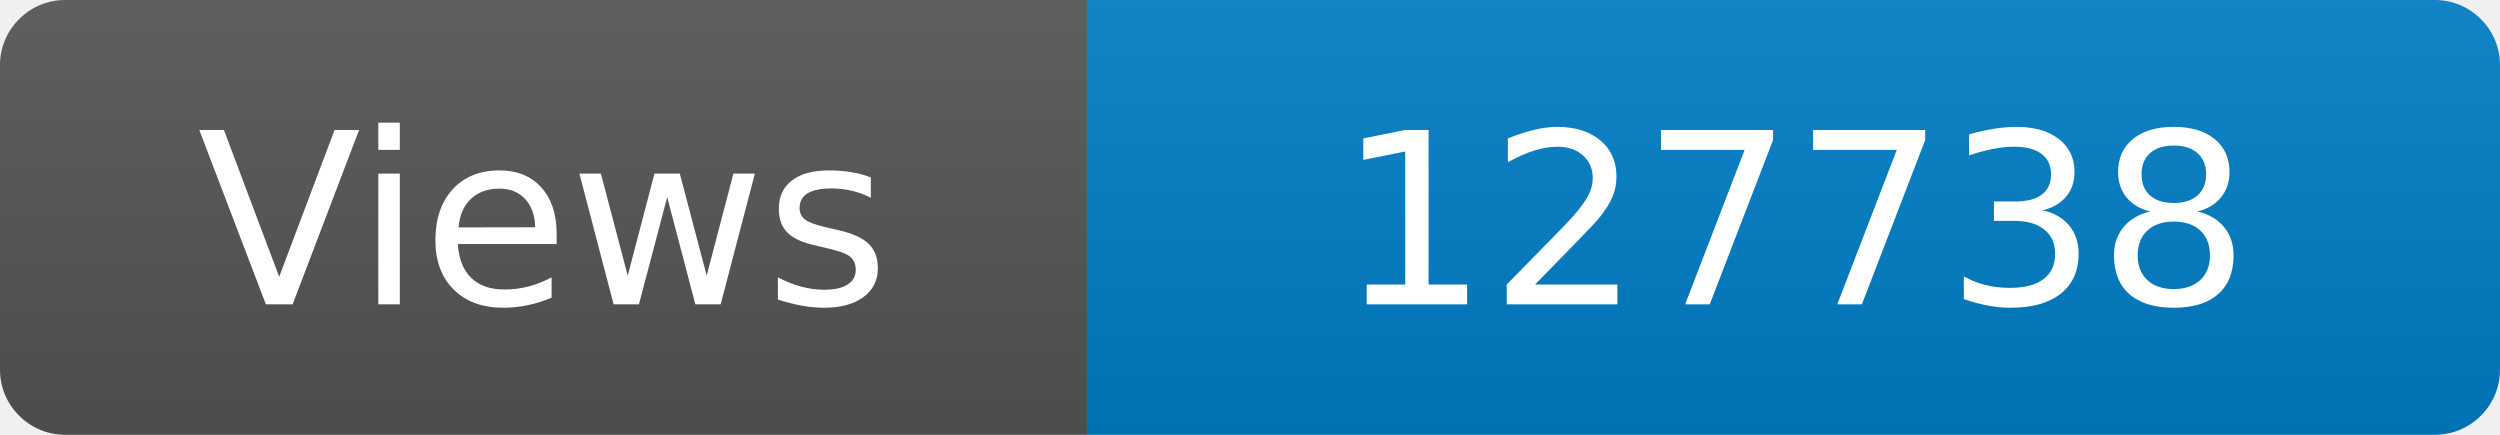
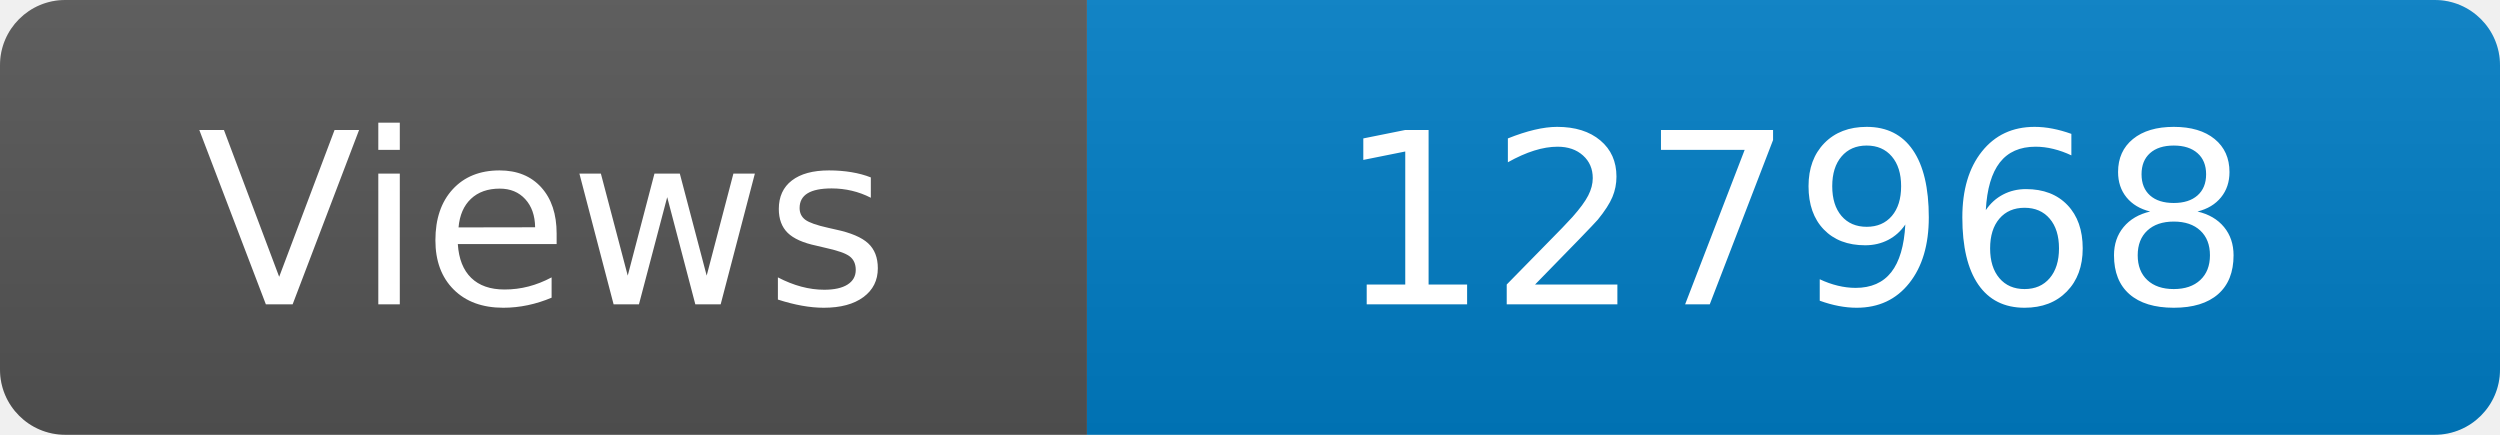
<svg xmlns="http://www.w3.org/2000/svg" width="115" height="20" role="img" aria-label="Maintained?: yes">
  <linearGradient id="s" x2="0" y2="100%">
    <stop offset="0" stop-color="#bbb" stop-opacity=".1" />
    <stop offset="1" stop-opacity=".1" />
  </linearGradient>
  <clipPath id="r">
    <rect width="115" height="20" rx="3" fill="#fff" />
  </clipPath>
  <g clip-path="url(#r)">
    <rect width="50" height="20" fill="#555" />
    <rect x="50" width="160" height="20" fill="#007ec6" />
    <rect width="115" height="20" fill="url(#s)" />
  </g>
  <g fill="#fff" text-anchor="middle" font-family="Verdana,Geneva,DejaVu Sans,sans-serif" font-size="110">
    <text x="250" y="140" transform="scale(.1)" fill="#fff">Views</text>
-     <text x="825" y="140" transform="scale(.1)" fill="#fff">127738</text>
+     <text x="825" y="140" transform="scale(.1)" fill="#fff">127968</text>
  </g>
</svg>
